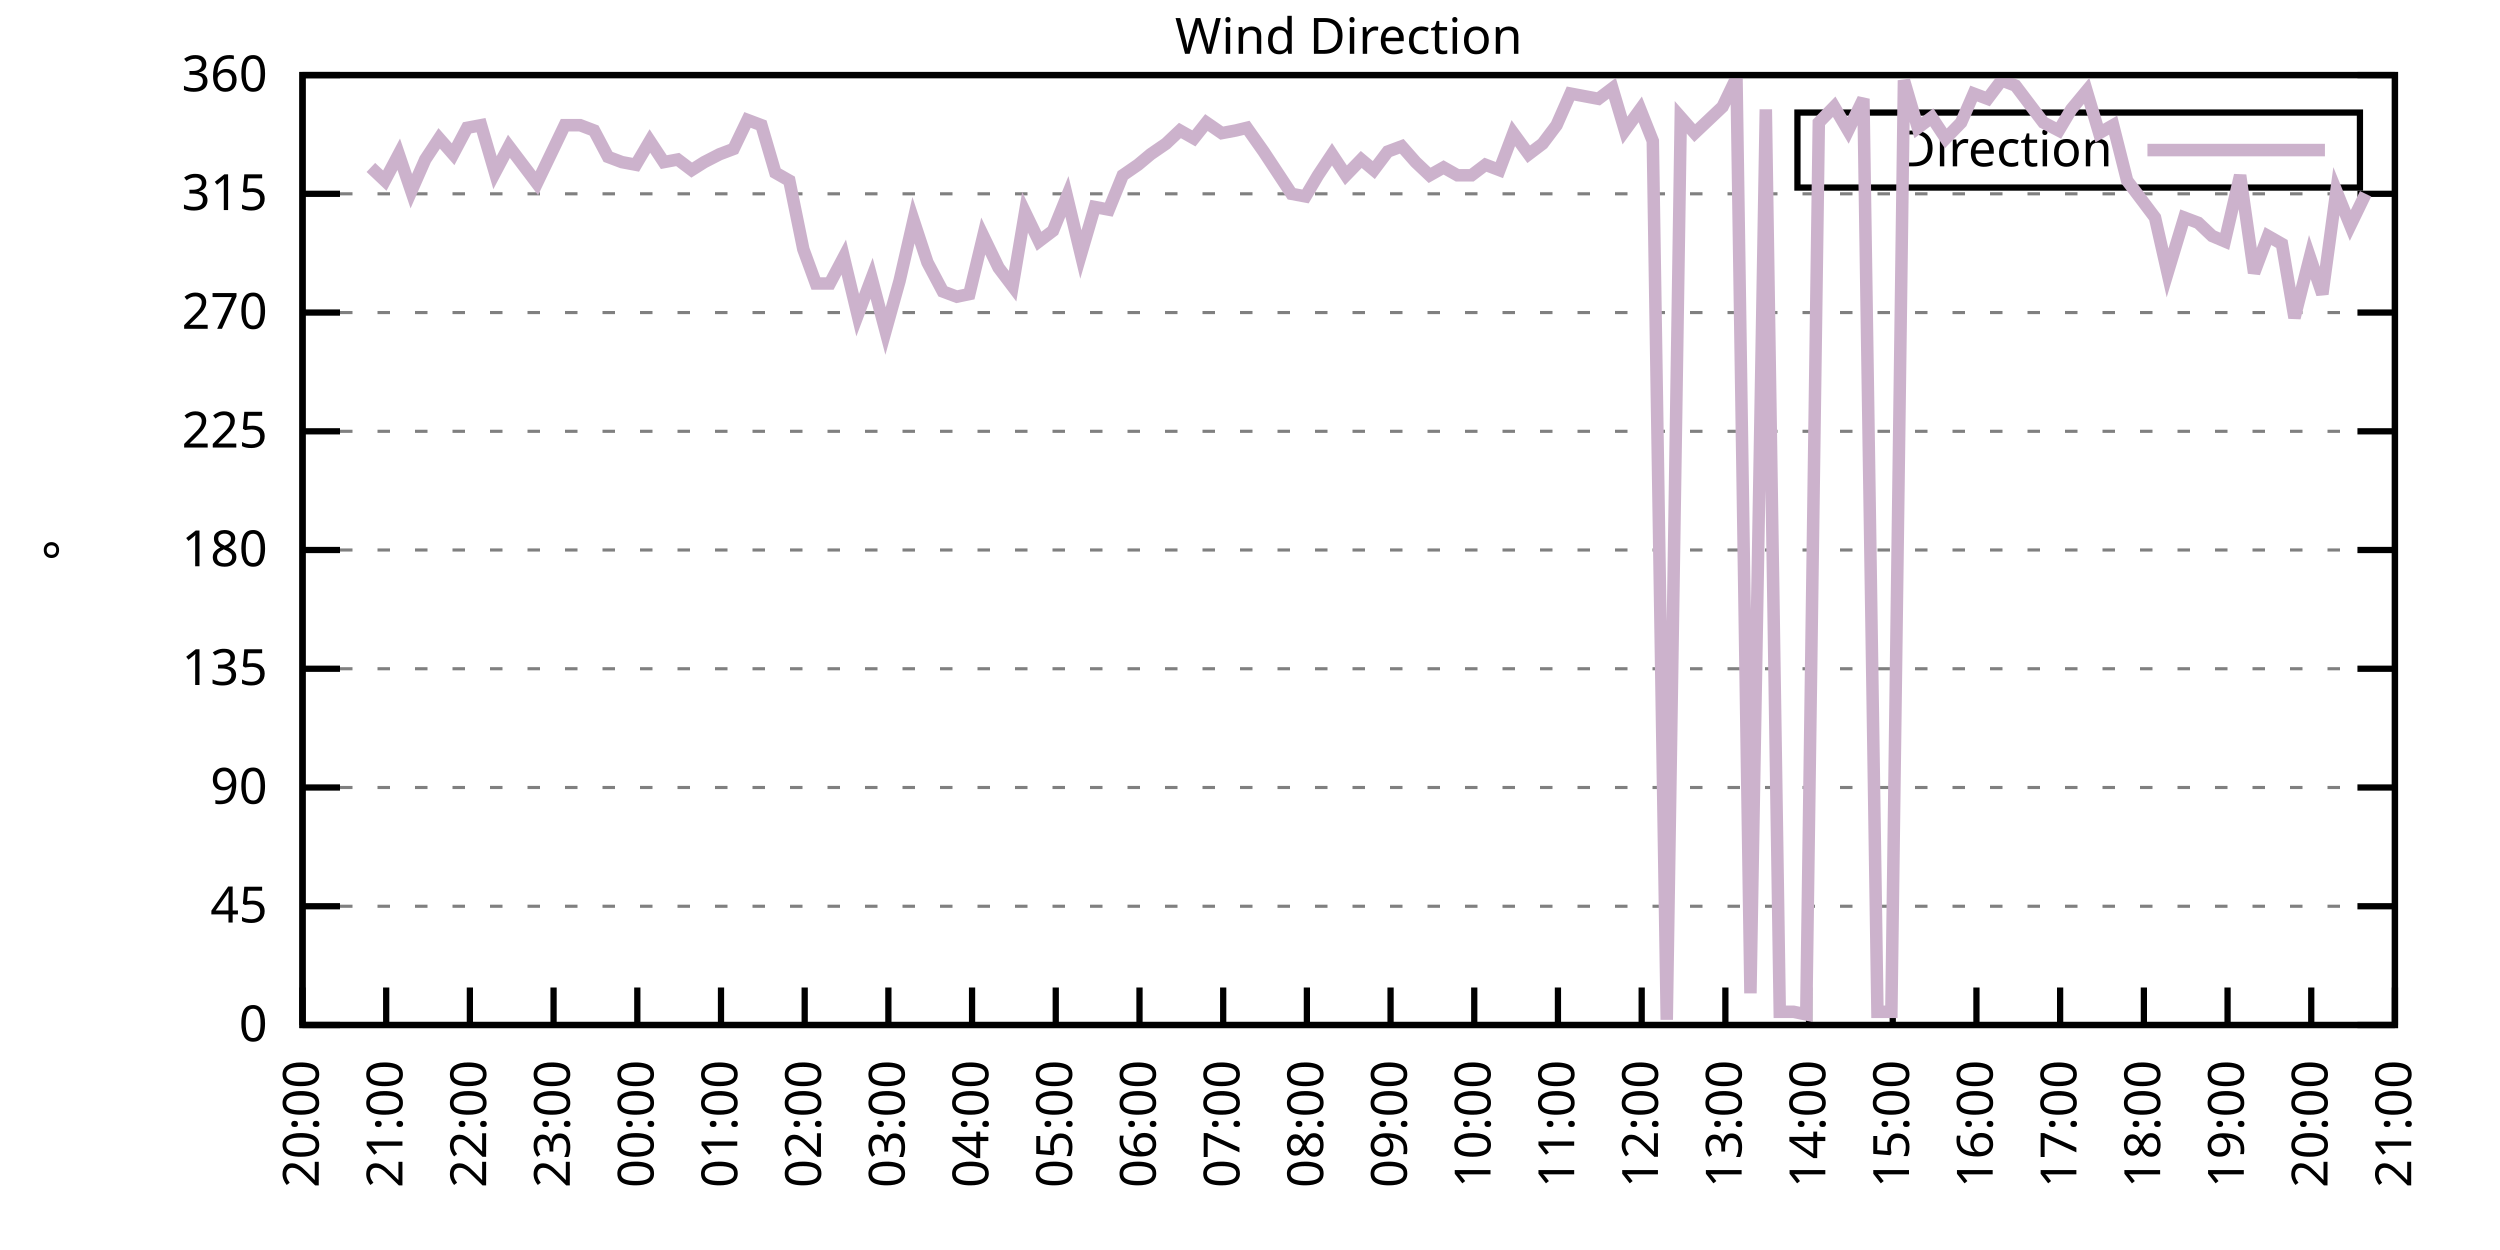
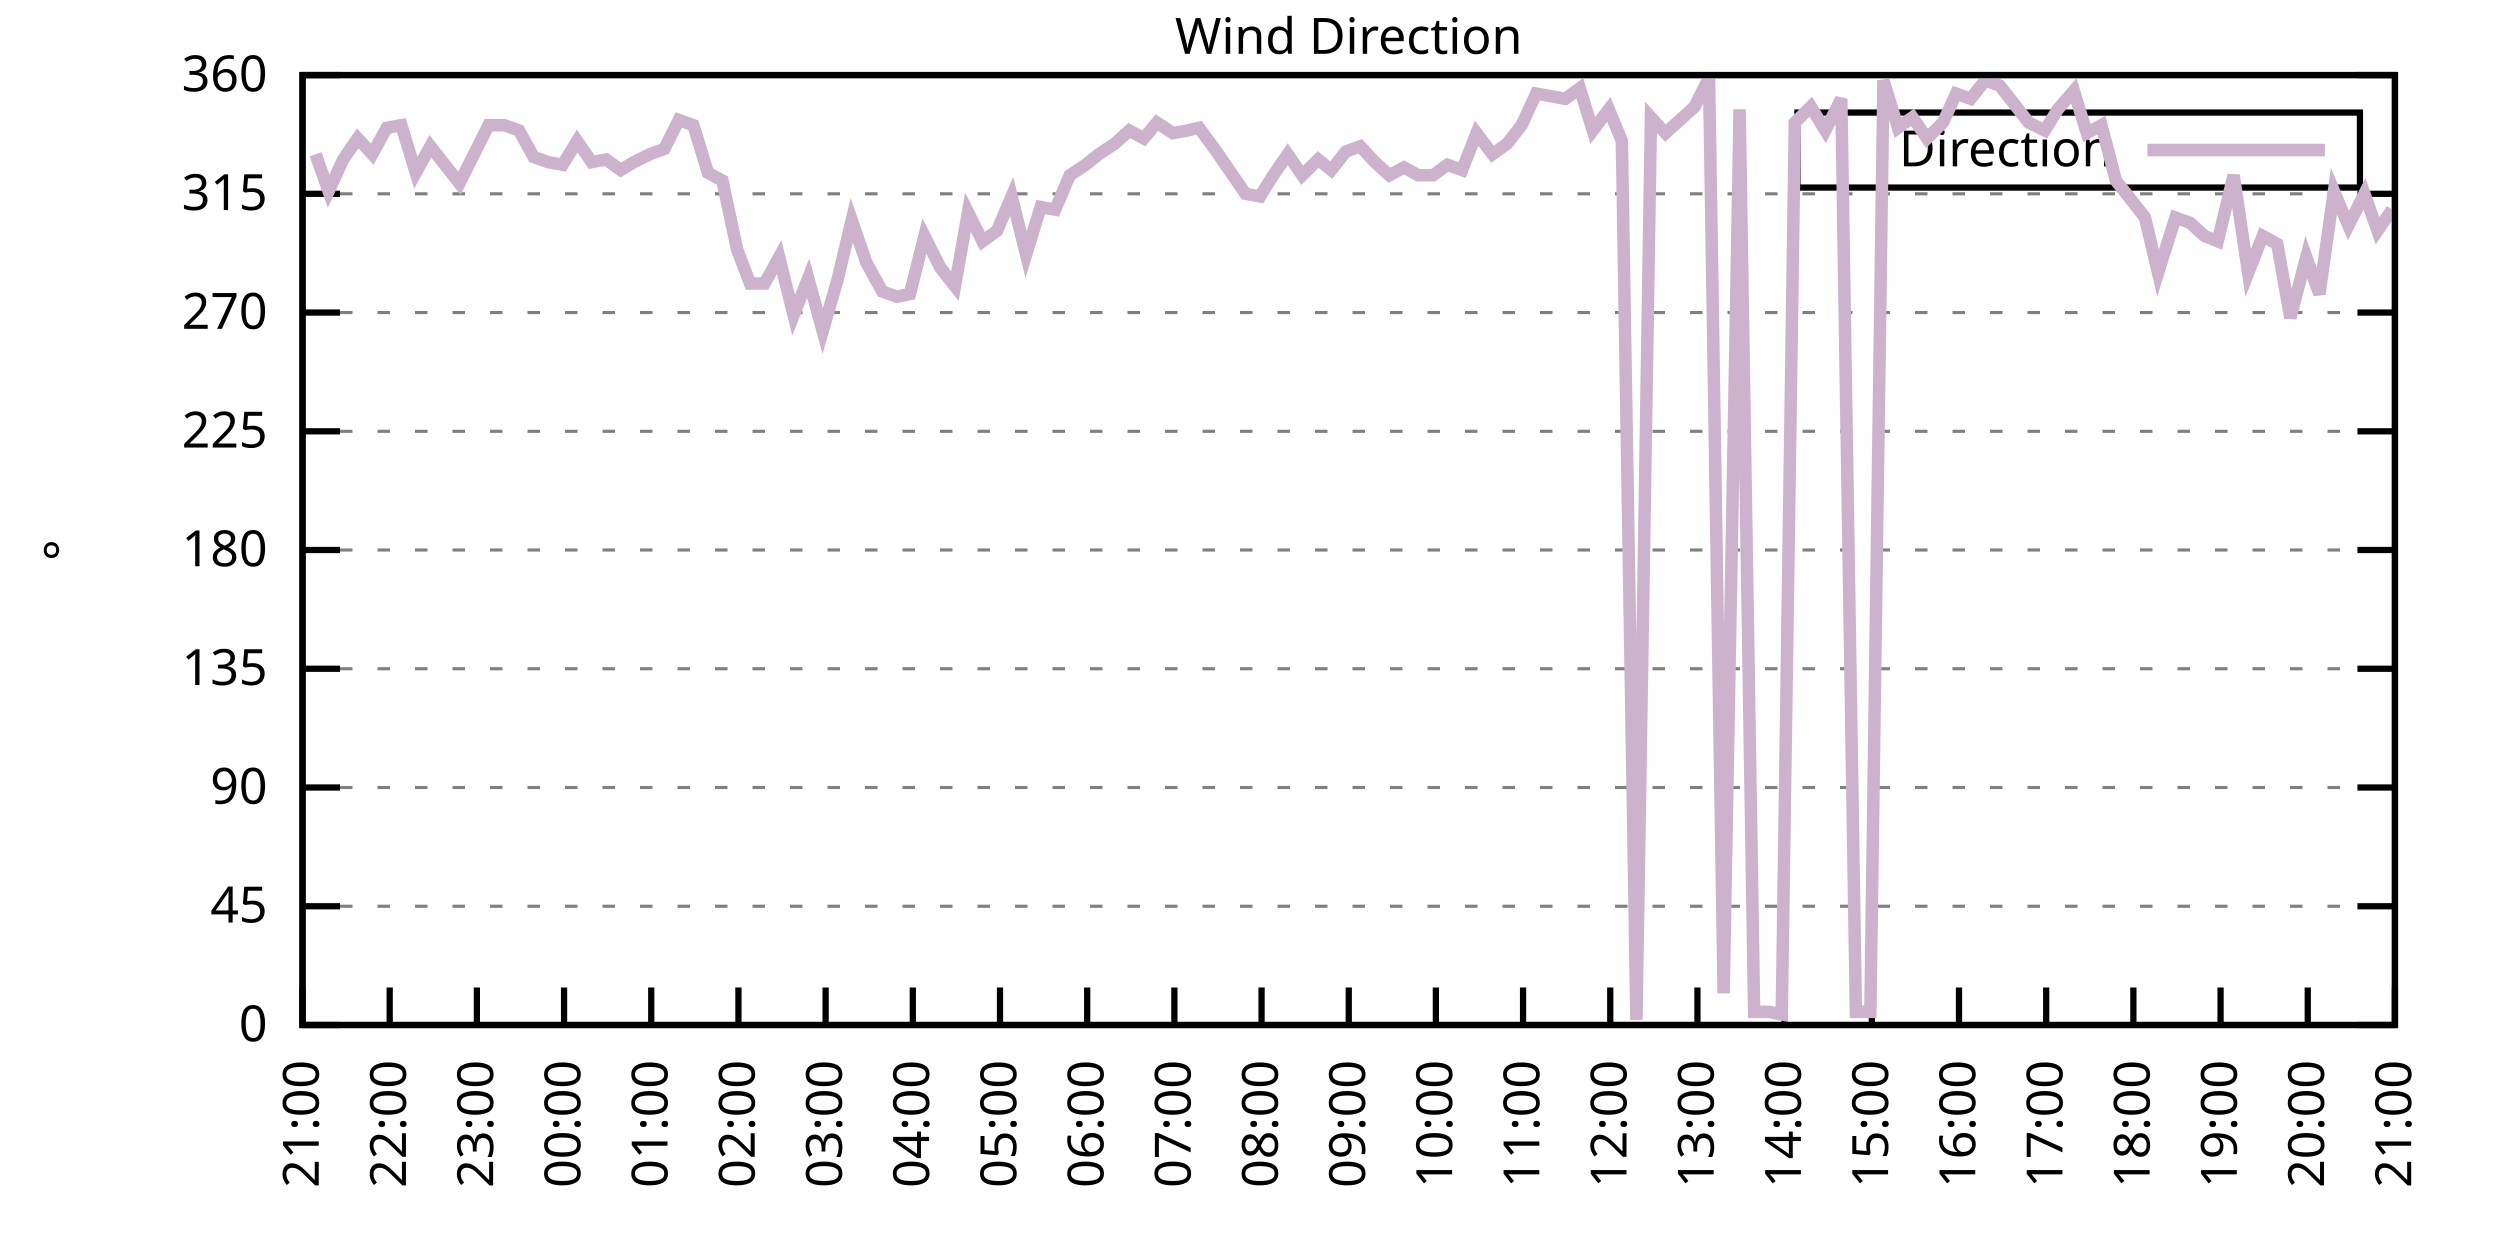
<svg xmlns="http://www.w3.org/2000/svg" xmlns:xlink="http://www.w3.org/1999/xlink" width="400" height="200" viewBox="0 0 400 200">
  <g id="gnuplot_canvas">
    <rect x="0" y="0" width="400" height="200" fill="none" />
    <defs>
      <circle id="gpDot" r="0.5" stroke-width="0.5" stroke="currentColor" />
      <path id="gpPt0" stroke-width="0.333" stroke="currentColor" d="M-1,0 h2 M0,-1 v2" />
      <path id="gpPt1" stroke-width="0.333" stroke="currentColor" d="M-1,-1 L1,1 M1,-1 L-1,1" />
      <path id="gpPt2" stroke-width="0.333" stroke="currentColor" d="M-1,0 L1,0 M0,-1 L0,1 M-1,-1 L1,1 M-1,1 L1,-1" />
      <rect id="gpPt3" stroke-width="0.333" stroke="currentColor" x="-1" y="-1" width="2" height="2" />
      <rect id="gpPt4" stroke-width="0.333" stroke="currentColor" fill="currentColor" x="-1" y="-1" width="2" height="2" />
      <circle id="gpPt5" stroke-width="0.333" stroke="currentColor" cx="0" cy="0" r="1" />
      <use xlink:href="#gpPt5" id="gpPt6" fill="currentColor" stroke="none" />
      <path id="gpPt7" stroke-width="0.333" stroke="currentColor" d="M0,-1.33 L-1.33,0.67 L1.33,0.67 z" />
      <use xlink:href="#gpPt7" id="gpPt8" fill="currentColor" stroke="none" />
      <use xlink:href="#gpPt7" id="gpPt9" stroke="currentColor" transform="rotate(180)" />
      <use xlink:href="#gpPt9" id="gpPt10" fill="currentColor" stroke="none" />
      <use xlink:href="#gpPt3" id="gpPt11" stroke="currentColor" transform="rotate(45)" />
      <use xlink:href="#gpPt11" id="gpPt12" fill="currentColor" stroke="none" />
      <path id="gpPt13" stroke-width="0.333" stroke="currentColor" d="M0,1.330 L1.265,0.411 L0.782,-1.067 L-0.782,-1.076 L-1.265,0.411 z" />
      <use xlink:href="#gpPt13" id="gpPt14" fill="currentColor" stroke="none" />
      <filter id="textbox" filterUnits="objectBoundingBox" x="0" y="0" height="1" width="1">
        <feFlood flood-color="white" flood-opacity="1" result="bgnd" />
        <feComposite in="SourceGraphic" in2="bgnd" operator="atop" />
      </filter>
      <filter id="greybox" filterUnits="objectBoundingBox" x="0" y="0" height="1" width="1">
        <feFlood flood-color="lightgrey" flood-opacity="1" result="grey" />
        <feComposite in="SourceGraphic" in2="grey" operator="atop" />
      </filter>
    </defs>
    <g fill="none" color="white" stroke="currentColor" stroke-width="1.00" stroke-linecap="butt" stroke-linejoin="miter">
</g>
    <g fill="none" color="black" stroke="currentColor" stroke-width="1.00" stroke-linecap="butt" stroke-linejoin="miter">
      <g stroke="none" shape-rendering="crispEdges">
        <polygon fill="rgb(255, 255, 255)" points="48.40,164.00 383.18,164.00 383.18,12.02 48.40,12.02 " />
      </g>
    </g>
    <g fill="none" color="black" stroke="currentColor" stroke-width="1.00" stroke-linecap="butt" stroke-linejoin="miter">
</g>
    <g fill="none" color="black" stroke="black" stroke-width="0.50" stroke-linecap="butt" stroke-linejoin="miter">
</g>
    <g fill="none" color="gray" stroke="currentColor" stroke-width="0.50" stroke-linecap="butt" stroke-linejoin="miter">
      <path stroke="gray" stroke-dasharray="2,4" class="gridline" d="M48.40,164.00 L383.19,164.00  " />
    </g>
    <g fill="none" color="gray" stroke="gray" stroke-width="1.00" stroke-linecap="butt" stroke-linejoin="miter">
</g>
    <g fill="none" color="black" stroke="currentColor" stroke-width="1.00" stroke-linecap="butt" stroke-linejoin="miter">
      <path stroke="black" d="M48.40,164.00 L54.40,164.00 M383.19,164.00 L377.19,164.00  " />
      <g transform="translate(42.80,166.60)" stroke="none" fill="black" font-family="Sans" font-size="8.00" text-anchor="end">
        <text>
          <tspan font-family="Sans"> 0</tspan>
        </text>
      </g>
    </g>
    <g fill="none" color="black" stroke="currentColor" stroke-width="1.00" stroke-linecap="butt" stroke-linejoin="miter">
</g>
    <g fill="none" color="black" stroke="black" stroke-width="0.50" stroke-linecap="butt" stroke-linejoin="miter">
</g>
    <g fill="none" color="gray" stroke="currentColor" stroke-width="0.50" stroke-linecap="butt" stroke-linejoin="miter">
      <path stroke="gray" stroke-dasharray="2,4" class="gridline" d="M48.40,145.00 L383.19,145.00  " />
    </g>
    <g fill="none" color="gray" stroke="gray" stroke-width="1.00" stroke-linecap="butt" stroke-linejoin="miter">
</g>
    <g fill="none" color="black" stroke="currentColor" stroke-width="1.00" stroke-linecap="butt" stroke-linejoin="miter">
      <path stroke="black" d="M48.40,145.00 L54.40,145.00 M383.19,145.00 L377.19,145.00  " />
      <g transform="translate(42.80,147.60)" stroke="none" fill="black" font-family="Sans" font-size="8.00" text-anchor="end">
        <text>
          <tspan font-family="Sans"> 45</tspan>
        </text>
      </g>
    </g>
    <g fill="none" color="black" stroke="currentColor" stroke-width="1.00" stroke-linecap="butt" stroke-linejoin="miter">
</g>
    <g fill="none" color="black" stroke="black" stroke-width="0.50" stroke-linecap="butt" stroke-linejoin="miter">
</g>
    <g fill="none" color="gray" stroke="currentColor" stroke-width="0.50" stroke-linecap="butt" stroke-linejoin="miter">
      <path stroke="gray" stroke-dasharray="2,4" class="gridline" d="M48.40,126.00 L383.19,126.00  " />
    </g>
    <g fill="none" color="gray" stroke="gray" stroke-width="1.00" stroke-linecap="butt" stroke-linejoin="miter">
</g>
    <g fill="none" color="black" stroke="currentColor" stroke-width="1.00" stroke-linecap="butt" stroke-linejoin="miter">
      <path stroke="black" d="M48.40,126.00 L54.40,126.00 M383.19,126.00 L377.19,126.00  " />
      <g transform="translate(42.80,128.60)" stroke="none" fill="black" font-family="Sans" font-size="8.00" text-anchor="end">
        <text>
          <tspan font-family="Sans"> 90</tspan>
        </text>
      </g>
    </g>
    <g fill="none" color="black" stroke="currentColor" stroke-width="1.00" stroke-linecap="butt" stroke-linejoin="miter">
</g>
    <g fill="none" color="black" stroke="black" stroke-width="0.50" stroke-linecap="butt" stroke-linejoin="miter">
</g>
    <g fill="none" color="gray" stroke="currentColor" stroke-width="0.50" stroke-linecap="butt" stroke-linejoin="miter">
      <path stroke="gray" stroke-dasharray="2,4" class="gridline" d="M48.40,107.00 L383.19,107.00  " />
    </g>
    <g fill="none" color="gray" stroke="gray" stroke-width="1.00" stroke-linecap="butt" stroke-linejoin="miter">
</g>
    <g fill="none" color="black" stroke="currentColor" stroke-width="1.00" stroke-linecap="butt" stroke-linejoin="miter">
      <path stroke="black" d="M48.40,107.00 L54.40,107.00 M383.19,107.00 L377.19,107.00  " />
      <g transform="translate(42.80,109.60)" stroke="none" fill="black" font-family="Sans" font-size="8.00" text-anchor="end">
        <text>
          <tspan font-family="Sans"> 135</tspan>
        </text>
      </g>
    </g>
    <g fill="none" color="black" stroke="currentColor" stroke-width="1.00" stroke-linecap="butt" stroke-linejoin="miter">
</g>
    <g fill="none" color="black" stroke="black" stroke-width="0.50" stroke-linecap="butt" stroke-linejoin="miter">
</g>
    <g fill="none" color="gray" stroke="currentColor" stroke-width="0.50" stroke-linecap="butt" stroke-linejoin="miter">
      <path stroke="gray" stroke-dasharray="2,4" class="gridline" d="M48.40,88.00 L383.19,88.00  " />
    </g>
    <g fill="none" color="gray" stroke="gray" stroke-width="1.00" stroke-linecap="butt" stroke-linejoin="miter">
</g>
    <g fill="none" color="black" stroke="currentColor" stroke-width="1.00" stroke-linecap="butt" stroke-linejoin="miter">
      <path stroke="black" d="M48.40,88.00 L54.40,88.00 M383.19,88.00 L377.19,88.00  " />
      <g transform="translate(42.80,90.60)" stroke="none" fill="black" font-family="Sans" font-size="8.00" text-anchor="end">
        <text>
          <tspan font-family="Sans"> 180</tspan>
        </text>
      </g>
    </g>
    <g fill="none" color="black" stroke="currentColor" stroke-width="1.00" stroke-linecap="butt" stroke-linejoin="miter">
</g>
    <g fill="none" color="black" stroke="black" stroke-width="0.50" stroke-linecap="butt" stroke-linejoin="miter">
</g>
    <g fill="none" color="gray" stroke="currentColor" stroke-width="0.50" stroke-linecap="butt" stroke-linejoin="miter">
      <path stroke="gray" stroke-dasharray="2,4" class="gridline" d="M48.40,69.01 L383.19,69.01  " />
    </g>
    <g fill="none" color="gray" stroke="gray" stroke-width="1.00" stroke-linecap="butt" stroke-linejoin="miter">
</g>
    <g fill="none" color="black" stroke="currentColor" stroke-width="1.00" stroke-linecap="butt" stroke-linejoin="miter">
      <path stroke="black" d="M48.40,69.01 L54.40,69.01 M383.19,69.01 L377.19,69.01  " />
      <g transform="translate(42.80,71.61)" stroke="none" fill="black" font-family="Sans" font-size="8.00" text-anchor="end">
        <text>
          <tspan font-family="Sans"> 225</tspan>
        </text>
      </g>
    </g>
    <g fill="none" color="black" stroke="currentColor" stroke-width="1.00" stroke-linecap="butt" stroke-linejoin="miter">
</g>
    <g fill="none" color="black" stroke="black" stroke-width="0.50" stroke-linecap="butt" stroke-linejoin="miter">
</g>
    <g fill="none" color="gray" stroke="currentColor" stroke-width="0.50" stroke-linecap="butt" stroke-linejoin="miter">
      <path stroke="gray" stroke-dasharray="2,4" class="gridline" d="M48.40,50.01 L383.19,50.01  " />
    </g>
    <g fill="none" color="gray" stroke="gray" stroke-width="1.00" stroke-linecap="butt" stroke-linejoin="miter">
</g>
    <g fill="none" color="black" stroke="currentColor" stroke-width="1.00" stroke-linecap="butt" stroke-linejoin="miter">
      <path stroke="black" d="M48.40,50.01 L54.40,50.01 M383.19,50.01 L377.19,50.01  " />
      <g transform="translate(42.80,52.61)" stroke="none" fill="black" font-family="Sans" font-size="8.00" text-anchor="end">
        <text>
          <tspan font-family="Sans"> 270</tspan>
        </text>
      </g>
    </g>
    <g fill="none" color="black" stroke="currentColor" stroke-width="1.00" stroke-linecap="butt" stroke-linejoin="miter">
</g>
    <g fill="none" color="black" stroke="black" stroke-width="0.50" stroke-linecap="butt" stroke-linejoin="miter">
</g>
    <g fill="none" color="gray" stroke="currentColor" stroke-width="0.50" stroke-linecap="butt" stroke-linejoin="miter">
      <path stroke="gray" stroke-dasharray="2,4" class="gridline" d="M48.40,31.01 L383.19,31.01  " />
    </g>
    <g fill="none" color="gray" stroke="gray" stroke-width="1.00" stroke-linecap="butt" stroke-linejoin="miter">
</g>
    <g fill="none" color="black" stroke="currentColor" stroke-width="1.00" stroke-linecap="butt" stroke-linejoin="miter">
      <path stroke="black" d="M48.40,31.01 L54.40,31.01 M383.19,31.01 L377.19,31.01  " />
      <g transform="translate(42.80,33.61)" stroke="none" fill="black" font-family="Sans" font-size="8.00" text-anchor="end">
        <text>
          <tspan font-family="Sans"> 315</tspan>
        </text>
      </g>
    </g>
    <g fill="none" color="black" stroke="currentColor" stroke-width="1.00" stroke-linecap="butt" stroke-linejoin="miter">
</g>
    <g fill="none" color="black" stroke="black" stroke-width="0.50" stroke-linecap="butt" stroke-linejoin="miter">
</g>
    <g fill="none" color="gray" stroke="currentColor" stroke-width="0.50" stroke-linecap="butt" stroke-linejoin="miter">
      <path stroke="gray" stroke-dasharray="2,4" class="gridline" d="M48.40,12.01 L383.19,12.01  " />
    </g>
    <g fill="none" color="gray" stroke="gray" stroke-width="1.00" stroke-linecap="butt" stroke-linejoin="miter">
</g>
    <g fill="none" color="black" stroke="currentColor" stroke-width="1.00" stroke-linecap="butt" stroke-linejoin="miter">
      <path stroke="black" d="M48.40,12.01 L54.40,12.01 M383.19,12.01 L377.19,12.01  " />
      <g transform="translate(42.80,14.61)" stroke="none" fill="black" font-family="Sans" font-size="8.00" text-anchor="end">
        <text>
          <tspan font-family="Sans"> 360</tspan>
        </text>
      </g>
    </g>
    <g fill="none" color="black" stroke="currentColor" stroke-width="1.00" stroke-linecap="butt" stroke-linejoin="miter">
      <path stroke="black" d="M48.40,164.00 L48.40,158.00  " />
      <g transform="translate(51.00,169.60) rotate(270.00)" stroke="none" fill="black" font-family="Sans" font-size="8.00" text-anchor="end">
        <text>
-           <tspan font-family="Sans">20:00</tspan>
-         </text>
-       </g>
-     </g>
-     <g fill="none" color="black" stroke="currentColor" stroke-width="1.00" stroke-linecap="butt" stroke-linejoin="miter">
-       <path stroke="black" d="M61.79,164.00 L61.79,158.00  " />
-       <g transform="translate(64.39,169.60) rotate(270.00)" stroke="none" fill="black" font-family="Sans" font-size="8.00" text-anchor="end">
-         <text>
          <tspan font-family="Sans">21:00</tspan>
        </text>
      </g>
    </g>
    <g fill="none" color="black" stroke="currentColor" stroke-width="1.00" stroke-linecap="butt" stroke-linejoin="miter">
-       <path stroke="black" d="M75.18,164.00 L75.18,158.00  " />
-       <g transform="translate(77.78,169.60) rotate(270.00)" stroke="none" fill="black" font-family="Sans" font-size="8.00" text-anchor="end">
+       <path stroke="black" d="M62.35,164.00 L62.35,158.00  " />
+       <g transform="translate(64.95,169.60) rotate(270.00)" stroke="none" fill="black" font-family="Sans" font-size="8.00" text-anchor="end">
        <text>
          <tspan font-family="Sans">22:00</tspan>
        </text>
      </g>
    </g>
    <g fill="none" color="black" stroke="currentColor" stroke-width="1.00" stroke-linecap="butt" stroke-linejoin="miter">
-       <path stroke="black" d="M88.57,164.00 L88.57,158.00  " />
-       <g transform="translate(91.17,169.60) rotate(270.00)" stroke="none" fill="black" font-family="Sans" font-size="8.00" text-anchor="end">
+       <path stroke="black" d="M76.30,164.00 L76.30,158.00  " />
+       <g transform="translate(78.90,169.60) rotate(270.00)" stroke="none" fill="black" font-family="Sans" font-size="8.00" text-anchor="end">
        <text>
          <tspan font-family="Sans">23:00</tspan>
        </text>
      </g>
    </g>
    <g fill="none" color="black" stroke="currentColor" stroke-width="1.00" stroke-linecap="butt" stroke-linejoin="miter">
-       <path stroke="black" d="M101.97,164.00 L101.97,158.00  " />
-       <g transform="translate(104.57,169.60) rotate(270.00)" stroke="none" fill="black" font-family="Sans" font-size="8.00" text-anchor="end">
+       <path stroke="black" d="M90.25,164.00 L90.25,158.00  " />
+       <g transform="translate(92.85,169.60) rotate(270.00)" stroke="none" fill="black" font-family="Sans" font-size="8.00" text-anchor="end">
        <text>
          <tspan font-family="Sans">00:00</tspan>
        </text>
      </g>
    </g>
    <g fill="none" color="black" stroke="currentColor" stroke-width="1.00" stroke-linecap="butt" stroke-linejoin="miter">
-       <path stroke="black" d="M115.36,164.00 L115.36,158.00  " />
-       <g transform="translate(117.96,169.60) rotate(270.00)" stroke="none" fill="black" font-family="Sans" font-size="8.00" text-anchor="end">
+       <path stroke="black" d="M104.20,164.00 L104.20,158.00  " />
+       <g transform="translate(106.80,169.60) rotate(270.00)" stroke="none" fill="black" font-family="Sans" font-size="8.00" text-anchor="end">
        <text>
          <tspan font-family="Sans">01:00</tspan>
        </text>
      </g>
    </g>
    <g fill="none" color="black" stroke="currentColor" stroke-width="1.00" stroke-linecap="butt" stroke-linejoin="miter">
-       <path stroke="black" d="M128.75,164.00 L128.75,158.00  " />
-       <g transform="translate(131.35,169.60) rotate(270.00)" stroke="none" fill="black" font-family="Sans" font-size="8.00" text-anchor="end">
+       <path stroke="black" d="M118.15,164.00 L118.15,158.00  " />
+       <g transform="translate(120.75,169.60) rotate(270.00)" stroke="none" fill="black" font-family="Sans" font-size="8.00" text-anchor="end">
        <text>
          <tspan font-family="Sans">02:00</tspan>
        </text>
      </g>
    </g>
    <g fill="none" color="black" stroke="currentColor" stroke-width="1.00" stroke-linecap="butt" stroke-linejoin="miter">
-       <path stroke="black" d="M142.14,164.00 L142.14,158.00  " />
-       <g transform="translate(144.74,169.60) rotate(270.00)" stroke="none" fill="black" font-family="Sans" font-size="8.00" text-anchor="end">
+       <path stroke="black" d="M132.10,164.00 L132.10,158.00  " />
+       <g transform="translate(134.70,169.60) rotate(270.00)" stroke="none" fill="black" font-family="Sans" font-size="8.00" text-anchor="end">
        <text>
          <tspan font-family="Sans">03:00</tspan>
        </text>
      </g>
    </g>
    <g fill="none" color="black" stroke="currentColor" stroke-width="1.00" stroke-linecap="butt" stroke-linejoin="miter">
-       <path stroke="black" d="M155.53,164.00 L155.53,158.00  " />
-       <g transform="translate(158.13,169.60) rotate(270.00)" stroke="none" fill="black" font-family="Sans" font-size="8.00" text-anchor="end">
+       <path stroke="black" d="M146.05,164.00 L146.05,158.00  " />
+       <g transform="translate(148.65,169.60) rotate(270.00)" stroke="none" fill="black" font-family="Sans" font-size="8.00" text-anchor="end">
        <text>
          <tspan font-family="Sans">04:00</tspan>
        </text>
      </g>
    </g>
    <g fill="none" color="black" stroke="currentColor" stroke-width="1.00" stroke-linecap="butt" stroke-linejoin="miter">
-       <path stroke="black" d="M168.92,164.00 L168.92,158.00  " />
-       <g transform="translate(171.52,169.60) rotate(270.00)" stroke="none" fill="black" font-family="Sans" font-size="8.00" text-anchor="end">
+       <path stroke="black" d="M160.00,164.00 L160.00,158.00  " />
+       <g transform="translate(162.60,169.60) rotate(270.00)" stroke="none" fill="black" font-family="Sans" font-size="8.00" text-anchor="end">
        <text>
          <tspan font-family="Sans">05:00</tspan>
        </text>
      </g>
    </g>
    <g fill="none" color="black" stroke="currentColor" stroke-width="1.00" stroke-linecap="butt" stroke-linejoin="miter">
-       <path stroke="black" d="M182.32,164.00 L182.32,158.00  " />
-       <g transform="translate(184.92,169.60) rotate(270.00)" stroke="none" fill="black" font-family="Sans" font-size="8.00" text-anchor="end">
+       <path stroke="black" d="M173.95,164.00 L173.95,158.00  " />
+       <g transform="translate(176.55,169.60) rotate(270.00)" stroke="none" fill="black" font-family="Sans" font-size="8.00" text-anchor="end">
        <text>
          <tspan font-family="Sans">06:00</tspan>
        </text>
      </g>
    </g>
    <g fill="none" color="black" stroke="currentColor" stroke-width="1.00" stroke-linecap="butt" stroke-linejoin="miter">
-       <path stroke="black" d="M195.71,164.00 L195.71,158.00  " />
-       <g transform="translate(198.31,169.60) rotate(270.00)" stroke="none" fill="black" font-family="Sans" font-size="8.00" text-anchor="end">
+       <path stroke="black" d="M187.90,164.00 L187.90,158.00  " />
+       <g transform="translate(190.50,169.60) rotate(270.00)" stroke="none" fill="black" font-family="Sans" font-size="8.00" text-anchor="end">
        <text>
          <tspan font-family="Sans">07:00</tspan>
        </text>
      </g>
    </g>
    <g fill="none" color="black" stroke="currentColor" stroke-width="1.00" stroke-linecap="butt" stroke-linejoin="miter">
-       <path stroke="black" d="M209.10,164.00 L209.10,158.00  " />
-       <g transform="translate(211.70,169.60) rotate(270.00)" stroke="none" fill="black" font-family="Sans" font-size="8.00" text-anchor="end">
+       <path stroke="black" d="M201.85,164.00 L201.85,158.00  " />
+       <g transform="translate(204.45,169.60) rotate(270.00)" stroke="none" fill="black" font-family="Sans" font-size="8.00" text-anchor="end">
        <text>
          <tspan font-family="Sans">08:00</tspan>
        </text>
      </g>
    </g>
    <g fill="none" color="black" stroke="currentColor" stroke-width="1.00" stroke-linecap="butt" stroke-linejoin="miter">
-       <path stroke="black" d="M222.49,164.00 L222.49,158.00  " />
-       <g transform="translate(225.09,169.60) rotate(270.00)" stroke="none" fill="black" font-family="Sans" font-size="8.00" text-anchor="end">
+       <path stroke="black" d="M215.80,164.00 L215.80,158.00  " />
+       <g transform="translate(218.40,169.60) rotate(270.00)" stroke="none" fill="black" font-family="Sans" font-size="8.00" text-anchor="end">
        <text>
          <tspan font-family="Sans">09:00</tspan>
        </text>
      </g>
    </g>
    <g fill="none" color="black" stroke="currentColor" stroke-width="1.00" stroke-linecap="butt" stroke-linejoin="miter">
-       <path stroke="black" d="M235.88,164.00 L235.88,158.00  " />
-       <g transform="translate(238.48,169.60) rotate(270.00)" stroke="none" fill="black" font-family="Sans" font-size="8.00" text-anchor="end">
+       <path stroke="black" d="M229.74,164.00 L229.74,158.00  " />
+       <g transform="translate(232.34,169.60) rotate(270.00)" stroke="none" fill="black" font-family="Sans" font-size="8.00" text-anchor="end">
        <text>
          <tspan font-family="Sans">10:00</tspan>
        </text>
      </g>
    </g>
    <g fill="none" color="black" stroke="currentColor" stroke-width="1.00" stroke-linecap="butt" stroke-linejoin="miter">
-       <path stroke="black" d="M249.27,164.00 L249.27,158.00  " />
-       <g transform="translate(251.87,169.60) rotate(270.00)" stroke="none" fill="black" font-family="Sans" font-size="8.00" text-anchor="end">
+       <path stroke="black" d="M243.69,164.00 L243.69,158.00  " />
+       <g transform="translate(246.29,169.60) rotate(270.00)" stroke="none" fill="black" font-family="Sans" font-size="8.00" text-anchor="end">
        <text>
          <tspan font-family="Sans">11:00</tspan>
        </text>
      </g>
    </g>
    <g fill="none" color="black" stroke="currentColor" stroke-width="1.00" stroke-linecap="butt" stroke-linejoin="miter">
-       <path stroke="black" d="M262.67,164.00 L262.67,158.00  " />
-       <g transform="translate(265.27,169.60) rotate(270.00)" stroke="none" fill="black" font-family="Sans" font-size="8.00" text-anchor="end">
+       <path stroke="black" d="M257.64,164.00 L257.64,158.00  " />
+       <g transform="translate(260.24,169.60) rotate(270.00)" stroke="none" fill="black" font-family="Sans" font-size="8.00" text-anchor="end">
        <text>
          <tspan font-family="Sans">12:00</tspan>
        </text>
      </g>
    </g>
    <g fill="none" color="black" stroke="currentColor" stroke-width="1.00" stroke-linecap="butt" stroke-linejoin="miter">
-       <path stroke="black" d="M276.06,164.00 L276.06,158.00  " />
-       <g transform="translate(278.66,169.60) rotate(270.00)" stroke="none" fill="black" font-family="Sans" font-size="8.00" text-anchor="end">
+       <path stroke="black" d="M271.59,164.00 L271.59,158.00  " />
+       <g transform="translate(274.19,169.60) rotate(270.00)" stroke="none" fill="black" font-family="Sans" font-size="8.00" text-anchor="end">
        <text>
          <tspan font-family="Sans">13:00</tspan>
        </text>
      </g>
    </g>
    <g fill="none" color="black" stroke="currentColor" stroke-width="1.00" stroke-linecap="butt" stroke-linejoin="miter">
-       <path stroke="black" d="M289.45,164.00 L289.45,158.00  " />
-       <g transform="translate(292.05,169.60) rotate(270.00)" stroke="none" fill="black" font-family="Sans" font-size="8.00" text-anchor="end">
+       <path stroke="black" d="M285.54,164.00 L285.54,158.00  " />
+       <g transform="translate(288.14,169.60) rotate(270.00)" stroke="none" fill="black" font-family="Sans" font-size="8.00" text-anchor="end">
        <text>
          <tspan font-family="Sans">14:00</tspan>
        </text>
      </g>
    </g>
    <g fill="none" color="black" stroke="currentColor" stroke-width="1.00" stroke-linecap="butt" stroke-linejoin="miter">
-       <path stroke="black" d="M302.84,164.00 L302.84,158.00  " />
-       <g transform="translate(305.44,169.60) rotate(270.00)" stroke="none" fill="black" font-family="Sans" font-size="8.00" text-anchor="end">
+       <path stroke="black" d="M299.49,164.00 L299.49,158.00  " />
+       <g transform="translate(302.09,169.60) rotate(270.00)" stroke="none" fill="black" font-family="Sans" font-size="8.00" text-anchor="end">
        <text>
          <tspan font-family="Sans">15:00</tspan>
        </text>
      </g>
    </g>
    <g fill="none" color="black" stroke="currentColor" stroke-width="1.00" stroke-linecap="butt" stroke-linejoin="miter">
-       <path stroke="black" d="M316.23,164.00 L316.23,158.00  " />
-       <g transform="translate(318.83,169.60) rotate(270.00)" stroke="none" fill="black" font-family="Sans" font-size="8.00" text-anchor="end">
+       <path stroke="black" d="M313.44,164.00 L313.44,158.00  " />
+       <g transform="translate(316.04,169.60) rotate(270.00)" stroke="none" fill="black" font-family="Sans" font-size="8.00" text-anchor="end">
        <text>
          <tspan font-family="Sans">16:00</tspan>
        </text>
      </g>
    </g>
    <g fill="none" color="black" stroke="currentColor" stroke-width="1.00" stroke-linecap="butt" stroke-linejoin="miter">
-       <path stroke="black" d="M329.62,164.00 L329.62,158.00  " />
-       <g transform="translate(332.22,169.60) rotate(270.00)" stroke="none" fill="black" font-family="Sans" font-size="8.00" text-anchor="end">
+       <path stroke="black" d="M327.39,164.00 L327.39,158.00  " />
+       <g transform="translate(329.99,169.60) rotate(270.00)" stroke="none" fill="black" font-family="Sans" font-size="8.00" text-anchor="end">
        <text>
          <tspan font-family="Sans">17:00</tspan>
        </text>
      </g>
    </g>
    <g fill="none" color="black" stroke="currentColor" stroke-width="1.00" stroke-linecap="butt" stroke-linejoin="miter">
-       <path stroke="black" d="M343.02,164.00 L343.02,158.00  " />
-       <g transform="translate(345.62,169.60) rotate(270.00)" stroke="none" fill="black" font-family="Sans" font-size="8.00" text-anchor="end">
+       <path stroke="black" d="M341.34,164.00 L341.34,158.00  " />
+       <g transform="translate(343.94,169.60) rotate(270.00)" stroke="none" fill="black" font-family="Sans" font-size="8.00" text-anchor="end">
        <text>
          <tspan font-family="Sans">18:00</tspan>
        </text>
      </g>
    </g>
    <g fill="none" color="black" stroke="currentColor" stroke-width="1.00" stroke-linecap="butt" stroke-linejoin="miter">
-       <path stroke="black" d="M356.41,164.00 L356.41,158.00  " />
-       <g transform="translate(359.01,169.60) rotate(270.00)" stroke="none" fill="black" font-family="Sans" font-size="8.00" text-anchor="end">
+       <path stroke="black" d="M355.29,164.00 L355.29,158.00  " />
+       <g transform="translate(357.89,169.60) rotate(270.00)" stroke="none" fill="black" font-family="Sans" font-size="8.00" text-anchor="end">
        <text>
          <tspan font-family="Sans">19:00</tspan>
        </text>
      </g>
    </g>
    <g fill="none" color="black" stroke="currentColor" stroke-width="1.00" stroke-linecap="butt" stroke-linejoin="miter">
-       <path stroke="black" d="M369.80,164.00 L369.80,158.00  " />
-       <g transform="translate(372.40,169.60) rotate(270.00)" stroke="none" fill="black" font-family="Sans" font-size="8.00" text-anchor="end">
+       <path stroke="black" d="M369.24,164.00 L369.24,158.00  " />
+       <g transform="translate(371.84,169.60) rotate(270.00)" stroke="none" fill="black" font-family="Sans" font-size="8.00" text-anchor="end">
        <text>
          <tspan font-family="Sans">20:00</tspan>
        </text>
      </g>
    </g>
    <g fill="none" color="black" stroke="currentColor" stroke-width="1.00" stroke-linecap="butt" stroke-linejoin="miter">
      <path stroke="black" d="M383.19,164.00 L383.19,158.00  " />
      <g transform="translate(385.79,169.60) rotate(270.00)" stroke="none" fill="black" font-family="Sans" font-size="8.00" text-anchor="end">
        <text>
          <tspan font-family="Sans">21:00</tspan>
        </text>
      </g>
    </g>
    <g fill="none" color="black" stroke="currentColor" stroke-width="1.00" stroke-linecap="butt" stroke-linejoin="miter">
</g>
    <g fill="none" color="black" stroke="currentColor" stroke-width="1.00" stroke-linecap="butt" stroke-linejoin="miter">
      <path stroke="black" d="M48.40,12.01 L48.40,164.00 L383.19,164.00 L383.19,12.01 L48.40,12.01 Z  " />
    </g>
    <g fill="none" color="black" stroke="currentColor" stroke-width="1.00" stroke-linecap="butt" stroke-linejoin="miter">
</g>
    <g fill="none" color="black" stroke="currentColor" stroke-width="1.00" stroke-linecap="butt" stroke-linejoin="miter">
      <path stroke="black" d="M287.59,30.01 L287.59,18.01 L377.59,18.01 L377.59,30.01 L287.59,30.01 Z  " />
    </g>
    <g id="Wind_direction_plot_1">
      <g fill="none" color="white" stroke="black" stroke-width="2.00" stroke-linecap="butt" stroke-linejoin="miter">
</g>
      <g fill="none" color="black" stroke="currentColor" stroke-width="2.00" stroke-linecap="butt" stroke-linejoin="miter">
        <g transform="translate(337.99,26.61)" stroke="none" fill="black" font-family="Sans" font-size="8.00" text-anchor="end">
          <text>
            <tspan font-family="Sans">Direction</tspan>
          </text>
        </g>
      </g>
      <g fill="none" color="black" stroke="currentColor" stroke-width="2.00" stroke-linecap="butt" stroke-linejoin="miter">
-         <path stroke="rgb(204, 178, 204)" d="M343.59,24.01 L371.99,24.01 M59.34,26.79 L61.57,28.90 L63.80,24.68 L65.81,30.59 L68.04,25.52 L70.27,22.14   L72.50,24.68 L74.74,20.45 L76.97,20.03 L79.20,27.63 L81.43,23.41 L83.66,26.36 L85.90,29.32 L88.13,24.68   L90.36,20.03 L92.82,20.03 L95.05,20.88 L97.28,25.10 L99.51,25.94 L101.74,26.36 L103.98,22.56 L106.21,25.94   L108.44,25.52 L110.67,27.21 L112.68,25.94 L115.13,24.68 L117.37,23.83 L119.60,19.19 L121.83,20.03 L124.06,27.63   L126.29,28.90 L128.53,39.87 L130.54,45.36 L132.77,45.36 L135.00,41.14 L137.23,50.43 L139.46,44.52 L141.69,52.96   L143.93,44.94 L146.16,35.23 L148.39,41.99 L150.85,46.63 L153.08,47.47 L155.09,47.05 L157.32,37.76 L159.77,42.83   L162.01,45.79 L164.01,33.96 L166.25,38.61 L168.48,36.92 L170.71,31.43 L172.94,40.72 L175.17,33.12 L177.41,33.54   L179.64,28.05 L182.09,26.36 L184.10,24.68 L186.56,22.99 L188.79,20.88 L191.02,22.14 L193.03,19.61 L195.48,21.30   L197.72,20.88 L199.50,20.45 L202.18,24.25 L204.41,27.63 L206.64,31.01 L208.88,31.43 L210.88,28.05 L213.12,24.68   L215.35,28.05 L217.80,25.52 L219.81,27.21 L222.04,24.25 L224.28,23.41 L226.51,25.94 L228.74,28.05 L230.97,26.79   L233.20,28.05 L235.44,28.05 L237.67,26.36 L239.90,27.21 L242.13,21.30 L244.59,24.68 L246.82,22.99 L249.05,20.03   L251.28,14.97 L253.51,15.39 L255.75,15.81 L257.98,14.12 L259.99,20.88 L262.44,17.50 L264.45,22.56 L266.68,163.16   L268.92,18.77 L271.15,21.30 L275.61,17.08 L277.84,12.43 L280.07,158.93 L282.53,17.50 L284.76,161.89 L286.99,161.89   L289.00,162.31 L291.01,19.61 L293.47,17.08 L295.70,20.88 L298.15,15.81 L300.39,161.89 L302.62,161.89 L304.63,12.85   L306.86,20.45 L309.09,18.77 L311.32,22.14 L313.78,19.61 L315.79,14.97 L318.02,15.81 L320.25,12.85 L322.48,13.70   L324.71,16.65 L326.95,19.61 L329.40,20.88 L331.41,17.50 L333.86,14.54 L335.87,21.30 L338.10,20.03 L340.34,28.90   L342.57,31.85 L344.80,34.81 L346.81,43.67 L349.49,34.81 L351.72,35.65 L353.95,37.76 L355.96,38.61 L358.42,28.05   L360.65,43.67 L362.88,37.76 L365.11,39.03 L367.12,50.85 L369.58,41.14 L371.58,47.05 L373.82,30.59 L376.05,36.08   L378.50,31.01  " />
+         <path stroke="rgb(204, 178, 204)" d="M343.59,24.01 L371.99,24.01 M50.49,24.68 L52.58,30.59 L54.91,25.52 L57.23,22.14 L59.56,24.68 L61.88,20.45   L64.21,20.03 L66.53,27.63 L68.86,23.41 L71.18,26.36 L73.51,29.32 L75.83,24.68 L78.16,20.03 L80.72,20.03   L83.04,20.88 L85.37,25.10 L87.69,25.94 L90.02,26.36 L92.34,22.56 L94.67,25.94 L96.99,25.52 L99.32,27.21   L101.41,25.94 L103.97,24.68 L106.29,23.83 L108.62,19.19 L110.94,20.03 L113.27,27.63 L115.59,28.90 L117.92,39.87   L120.01,45.36 L122.33,45.36 L124.66,41.14 L126.98,50.43 L129.31,44.52 L131.63,52.96 L133.96,44.94 L136.28,35.23   L138.61,41.99 L141.16,46.63 L143.49,47.47 L145.58,47.05 L147.91,37.76 L150.46,42.83 L152.79,45.79 L154.88,33.96   L157.21,38.61 L159.53,36.92 L161.86,31.43 L164.18,40.72 L166.51,33.12 L168.83,33.54 L171.16,28.05 L173.71,26.36   L175.81,24.68 L178.36,22.99 L180.69,20.88 L183.01,22.14 L185.11,19.61 L187.66,21.30 L189.99,20.88 L191.85,20.45   L194.64,24.25 L196.96,27.63 L199.29,31.01 L201.61,31.43 L203.71,28.05 L206.03,24.68 L208.36,28.05 L210.91,25.52   L213.01,27.21 L215.33,24.25 L217.65,23.41 L219.98,25.94 L222.30,28.05 L224.63,26.79 L226.95,28.05 L229.28,28.05   L231.60,26.36 L233.93,27.21 L236.25,21.30 L238.81,24.68 L241.14,22.99 L243.46,20.03 L245.79,14.97 L248.11,15.39   L250.44,15.81 L252.76,14.12 L254.85,20.88 L257.41,17.50 L259.50,22.56 L261.83,163.16 L264.15,18.77 L266.48,21.30   L271.13,17.08 L273.45,12.43 L275.78,158.93 L278.34,17.50 L280.66,161.89 L282.99,161.89 L285.08,162.31 L287.17,19.61   L289.73,17.08 L292.05,20.88 L294.61,15.81 L296.94,161.89 L299.26,161.89 L301.35,12.85 L303.68,20.45 L306.00,18.77   L308.33,22.14 L310.88,19.61 L312.98,14.97 L315.30,15.81 L317.63,12.85 L319.95,13.70 L322.28,16.65 L324.60,19.61   L327.16,20.88 L329.25,17.50 L331.81,14.54 L333.90,21.30 L336.23,20.03 L338.55,28.90 L340.88,31.85 L343.20,34.81   L345.29,43.67 L348.08,34.81 L350.41,35.65 L352.73,37.76 L354.83,38.61 L357.38,28.05 L359.71,43.67 L362.03,37.76   L364.36,39.03 L366.45,50.85 L369.01,41.14 L371.10,47.05 L373.43,30.59 L375.75,36.08 L378.31,31.01 L380.40,36.92   L382.73,33.54  " />
      </g>
    </g>
    <g fill="none" color="black" stroke="currentColor" stroke-width="2.00" stroke-linecap="butt" stroke-linejoin="miter">
</g>
    <g fill="none" color="black" stroke="black" stroke-width="1.00" stroke-linecap="butt" stroke-linejoin="miter">
</g>
    <g fill="none" color="black" stroke="currentColor" stroke-width="1.00" stroke-linecap="butt" stroke-linejoin="miter">
      <path stroke="black" d="M48.40,12.01 L48.40,164.00 L383.19,164.00 L383.19,12.01 L48.40,12.01 Z  " />
      <g transform="translate(12.80,88.01) rotate(270.00)" stroke="none" fill="black" font-family="Sans" font-size="8.00" text-anchor="middle">
        <text>
          <tspan font-family="Sans">°</tspan>
        </text>
      </g>
    </g>
    <g fill="none" color="black" stroke="currentColor" stroke-width="1.00" stroke-linecap="butt" stroke-linejoin="miter">
</g>
    <g fill="none" color="black" stroke="currentColor" stroke-width="1.00" stroke-linecap="butt" stroke-linejoin="miter">
      <g transform="translate(215.79,8.61)" stroke="none" fill="black" font-family="Sans" font-size="8.00" text-anchor="middle">
        <text>
          <tspan font-family="Sans">Wind Direction</tspan>
        </text>
      </g>
    </g>
    <g fill="none" color="black" stroke="currentColor" stroke-width="1.00" stroke-linecap="butt" stroke-linejoin="miter">
</g>
  </g>
</svg>
